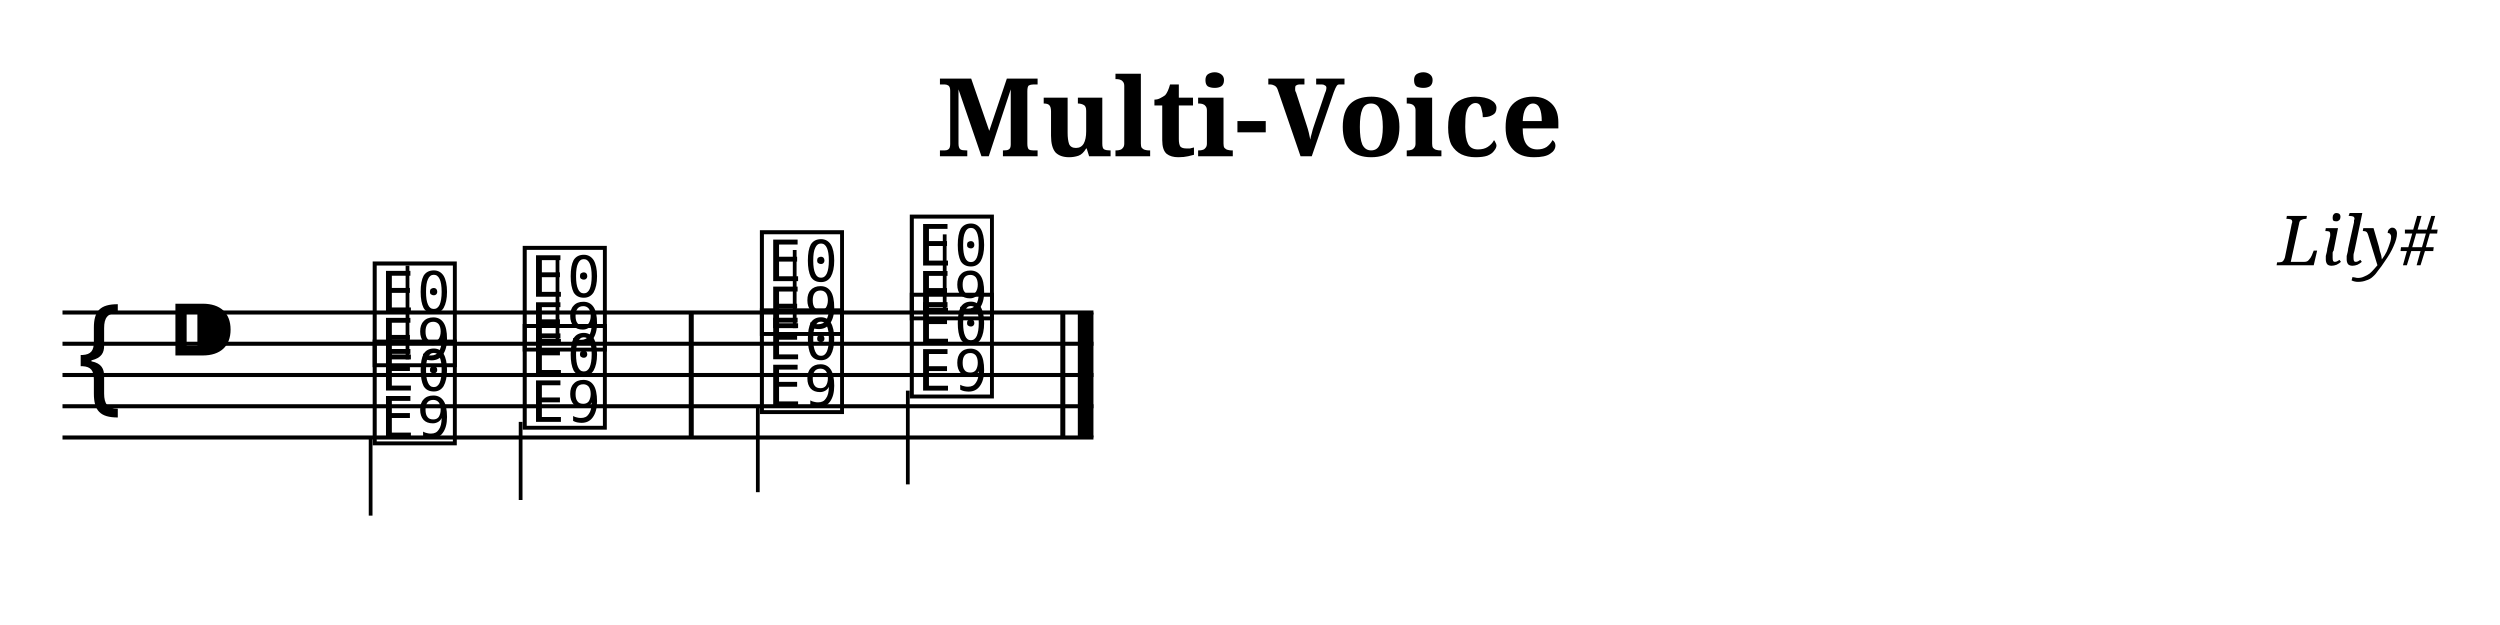
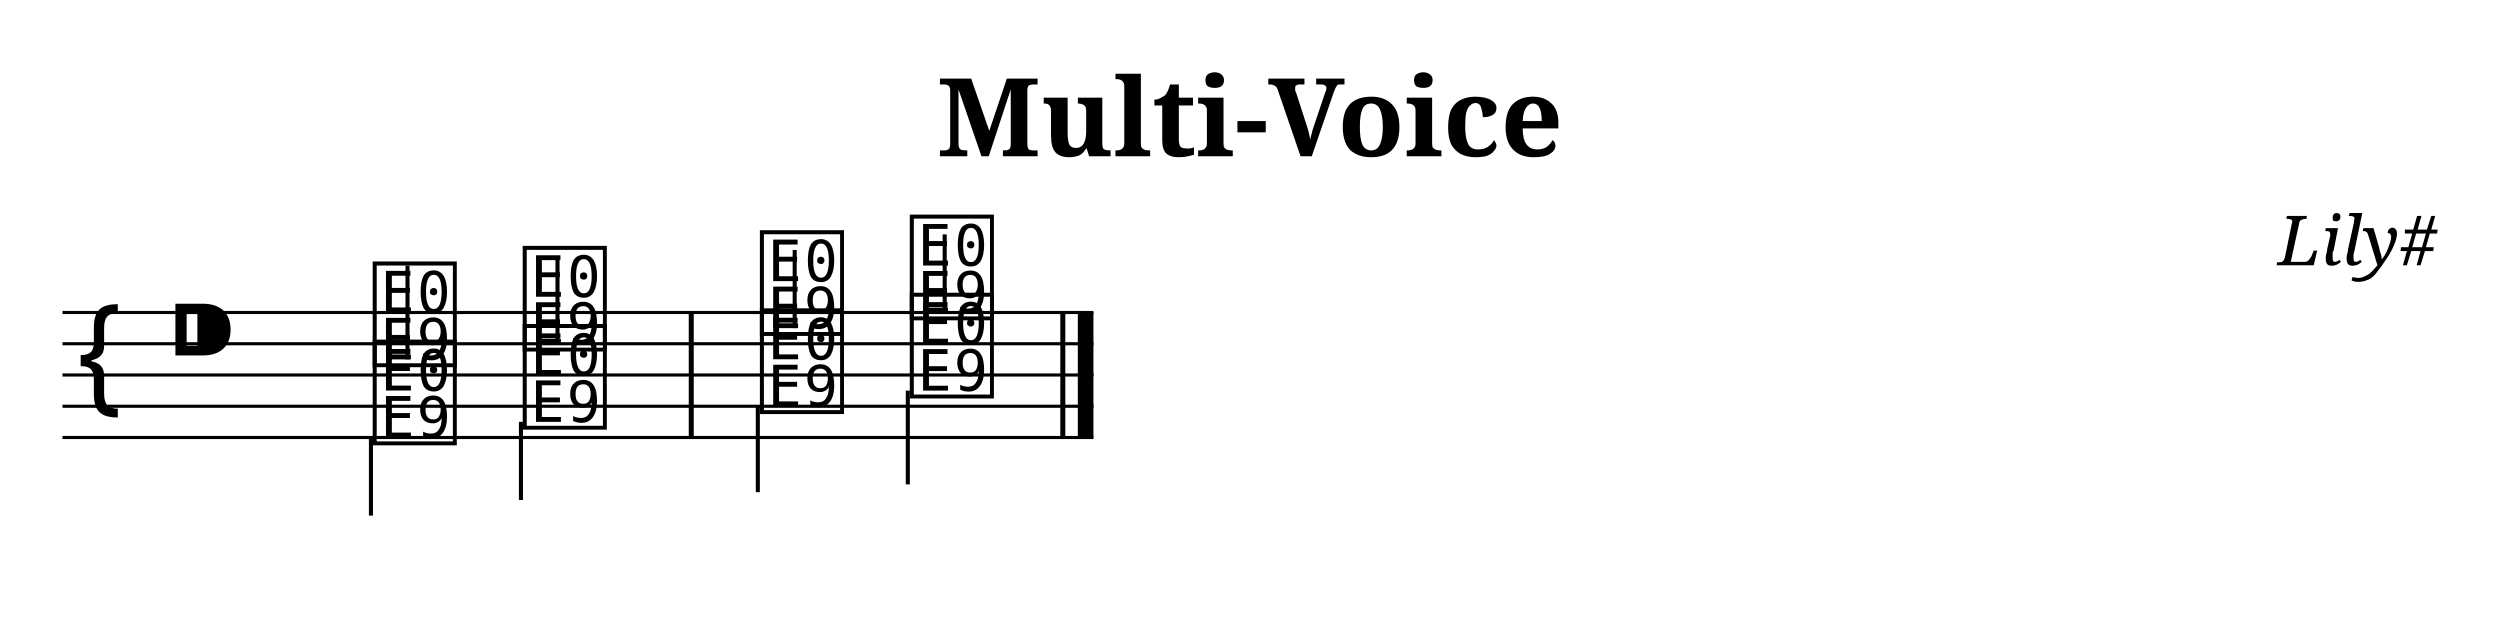
<svg xmlns="http://www.w3.org/2000/svg" width="800.0" height="200.0" viewBox="0 0 80.00 20.00">
  <style>
  @font-face { font-family: 'Emmentaler'; src: local('Emmentaler'); }
  .music { font-family: 'Emmentaler', serif; }
</style>
  <text x="40.00" y="5.00" font-size="3.49" font-family="serif" font-weight="bold" text-anchor="middle">Multi-Voice</text>
  <text x="78.00" y="8.49" font-size="2.20" font-family="serif" font-style="italic" text-anchor="end">Lily#</text>
  <g transform="translate(2.00,0.00) scale(1,1)">
-     <line x1="0.00" y1="10.00" x2="32.99" y2="10.00" stroke="#000000" stroke-width="0.130" />
-     <line x1="0.00" y1="11.00" x2="32.99" y2="11.00" stroke="#000000" stroke-width="0.130" />
-     <line x1="0.00" y1="12.00" x2="32.99" y2="12.00" stroke="#000000" stroke-width="0.130" />
-     <line x1="0.00" y1="13.00" x2="32.99" y2="13.00" stroke="#000000" stroke-width="0.130" />
-     <line x1="0.00" y1="14.00" x2="32.99" y2="14.00" stroke="#000000" stroke-width="0.130" />
+     <line x1="0.00" y1="10.00" x2="32.99" y2="10.00" stroke="#000000" stroke-width="0.100" />
+     <line x1="0.00" y1="11.00" x2="32.99" y2="11.00" stroke="#000000" stroke-width="0.100" />
+     <line x1="0.00" y1="12.00" x2="32.99" y2="12.00" stroke="#000000" stroke-width="0.100" />
+     <line x1="0.00" y1="13.00" x2="32.99" y2="13.00" stroke="#000000" stroke-width="0.100" />
+     <line x1="0.00" y1="14.00" x2="32.99" y2="14.00" stroke="#000000" stroke-width="0.100" />
    <text class="music" x="0.30" y="13.00" font-size="4.00"></text>
    <text class="music" x="3.30" y="12.00" font-size="4.00"></text>
    <text class="music" x="9.80" y="11.50" font-size="4.00" data-pos="173"></text>
-     <line x1="11.04" y1="11.50" x2="11.04" y2="8.50" stroke="#000000" stroke-width="0.120" />
+     <line x1="11.04" y1="11.50" x2="11.04" y2="8.50" stroke="#000000" stroke-width="0.130" />
    <text class="music" x="14.60" y="11.00" font-size="4.00" data-pos="177"></text>
-     <line x1="15.84" y1="11.00" x2="15.84" y2="8.25" stroke="#000000" stroke-width="0.120" />
+     <line x1="15.84" y1="11.00" x2="15.84" y2="8.25" stroke="#000000" stroke-width="0.130" />
    <text class="music" x="22.19" y="10.50" font-size="4.00" data-pos="181"></text>
-     <line x1="23.43" y1="10.50" x2="23.43" y2="8.00" stroke="#000000" stroke-width="0.120" />
+     <line x1="23.43" y1="10.50" x2="23.43" y2="8.00" stroke="#000000" stroke-width="0.130" />
    <text class="music" x="26.99" y="10.00" font-size="4.00" data-pos="184"></text>
-     <line x1="28.23" y1="10.00" x2="28.23" y2="7.50" stroke="#000000" stroke-width="0.120" />
+     <line x1="28.23" y1="10.00" x2="28.23" y2="7.50" stroke="#000000" stroke-width="0.130" />
    <text class="music" x="9.80" y="14.00" font-size="4.00" data-pos="195"></text>
-     <line x1="9.86" y1="14.00" x2="9.86" y2="16.50" stroke="#000000" stroke-width="0.120" />
+     <line x1="9.87" y1="14.00" x2="9.87" y2="16.50" stroke="#000000" stroke-width="0.130" />
    <text class="music" x="14.60" y="13.50" font-size="4.00" data-pos="198"></text>
-     <line x1="14.66" y1="13.50" x2="14.66" y2="16.00" stroke="#000000" stroke-width="0.120" />
+     <line x1="14.67" y1="13.50" x2="14.67" y2="16.00" stroke="#000000" stroke-width="0.130" />
    <text class="music" x="22.19" y="13.00" font-size="4.00" data-pos="202"></text>
-     <line x1="22.25" y1="13.00" x2="22.25" y2="15.75" stroke="#000000" stroke-width="0.120" />
+     <line x1="22.25" y1="13.00" x2="22.25" y2="15.75" stroke="#000000" stroke-width="0.130" />
    <text class="music" x="26.99" y="12.50" font-size="4.00" data-pos="205"></text>
-     <line x1="27.05" y1="12.50" x2="27.05" y2="15.50" stroke="#000000" stroke-width="0.120" />
+     <line x1="27.05" y1="12.50" x2="27.05" y2="15.50" stroke="#000000" stroke-width="0.130" />
    <rect x="20.04" y="10.00" width="0.16" height="4.00" fill="#000000" />
    <rect x="31.93" y="10.00" width="0.16" height="4.00" fill="#000000" />
    <rect x="32.49" y="10.00" width="0.50" height="4.00" fill="#000000" />
  </g>
</svg>
